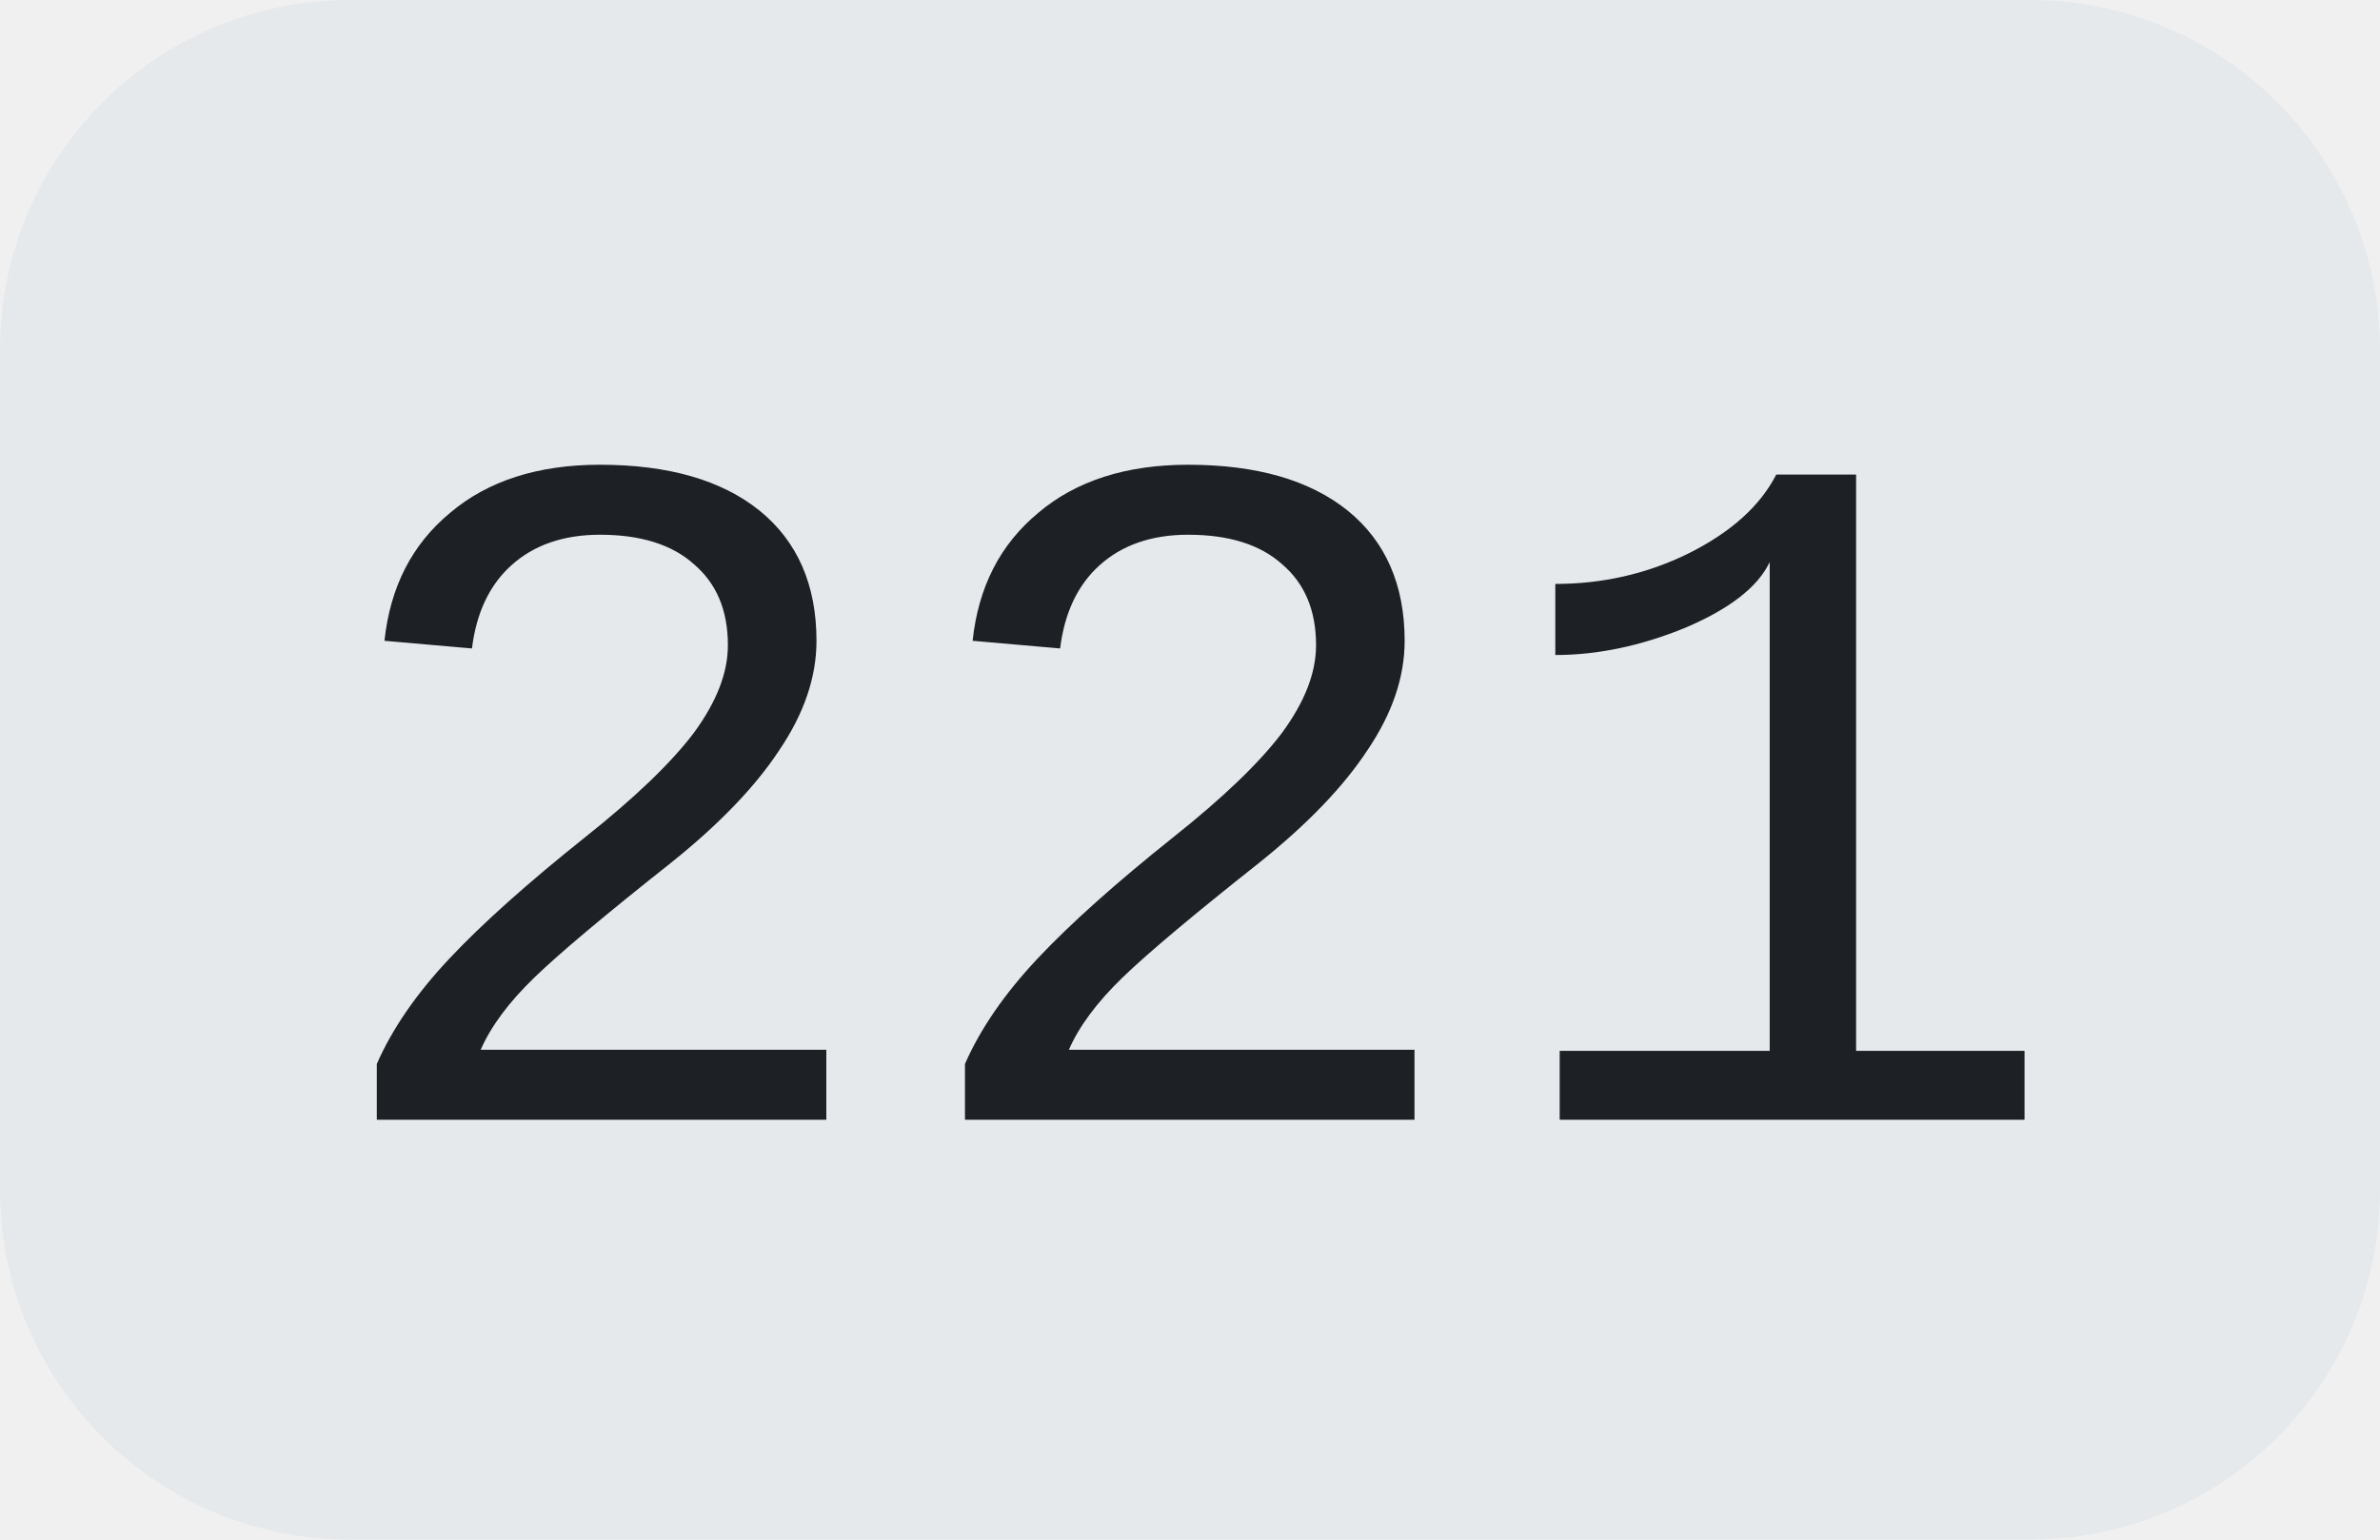
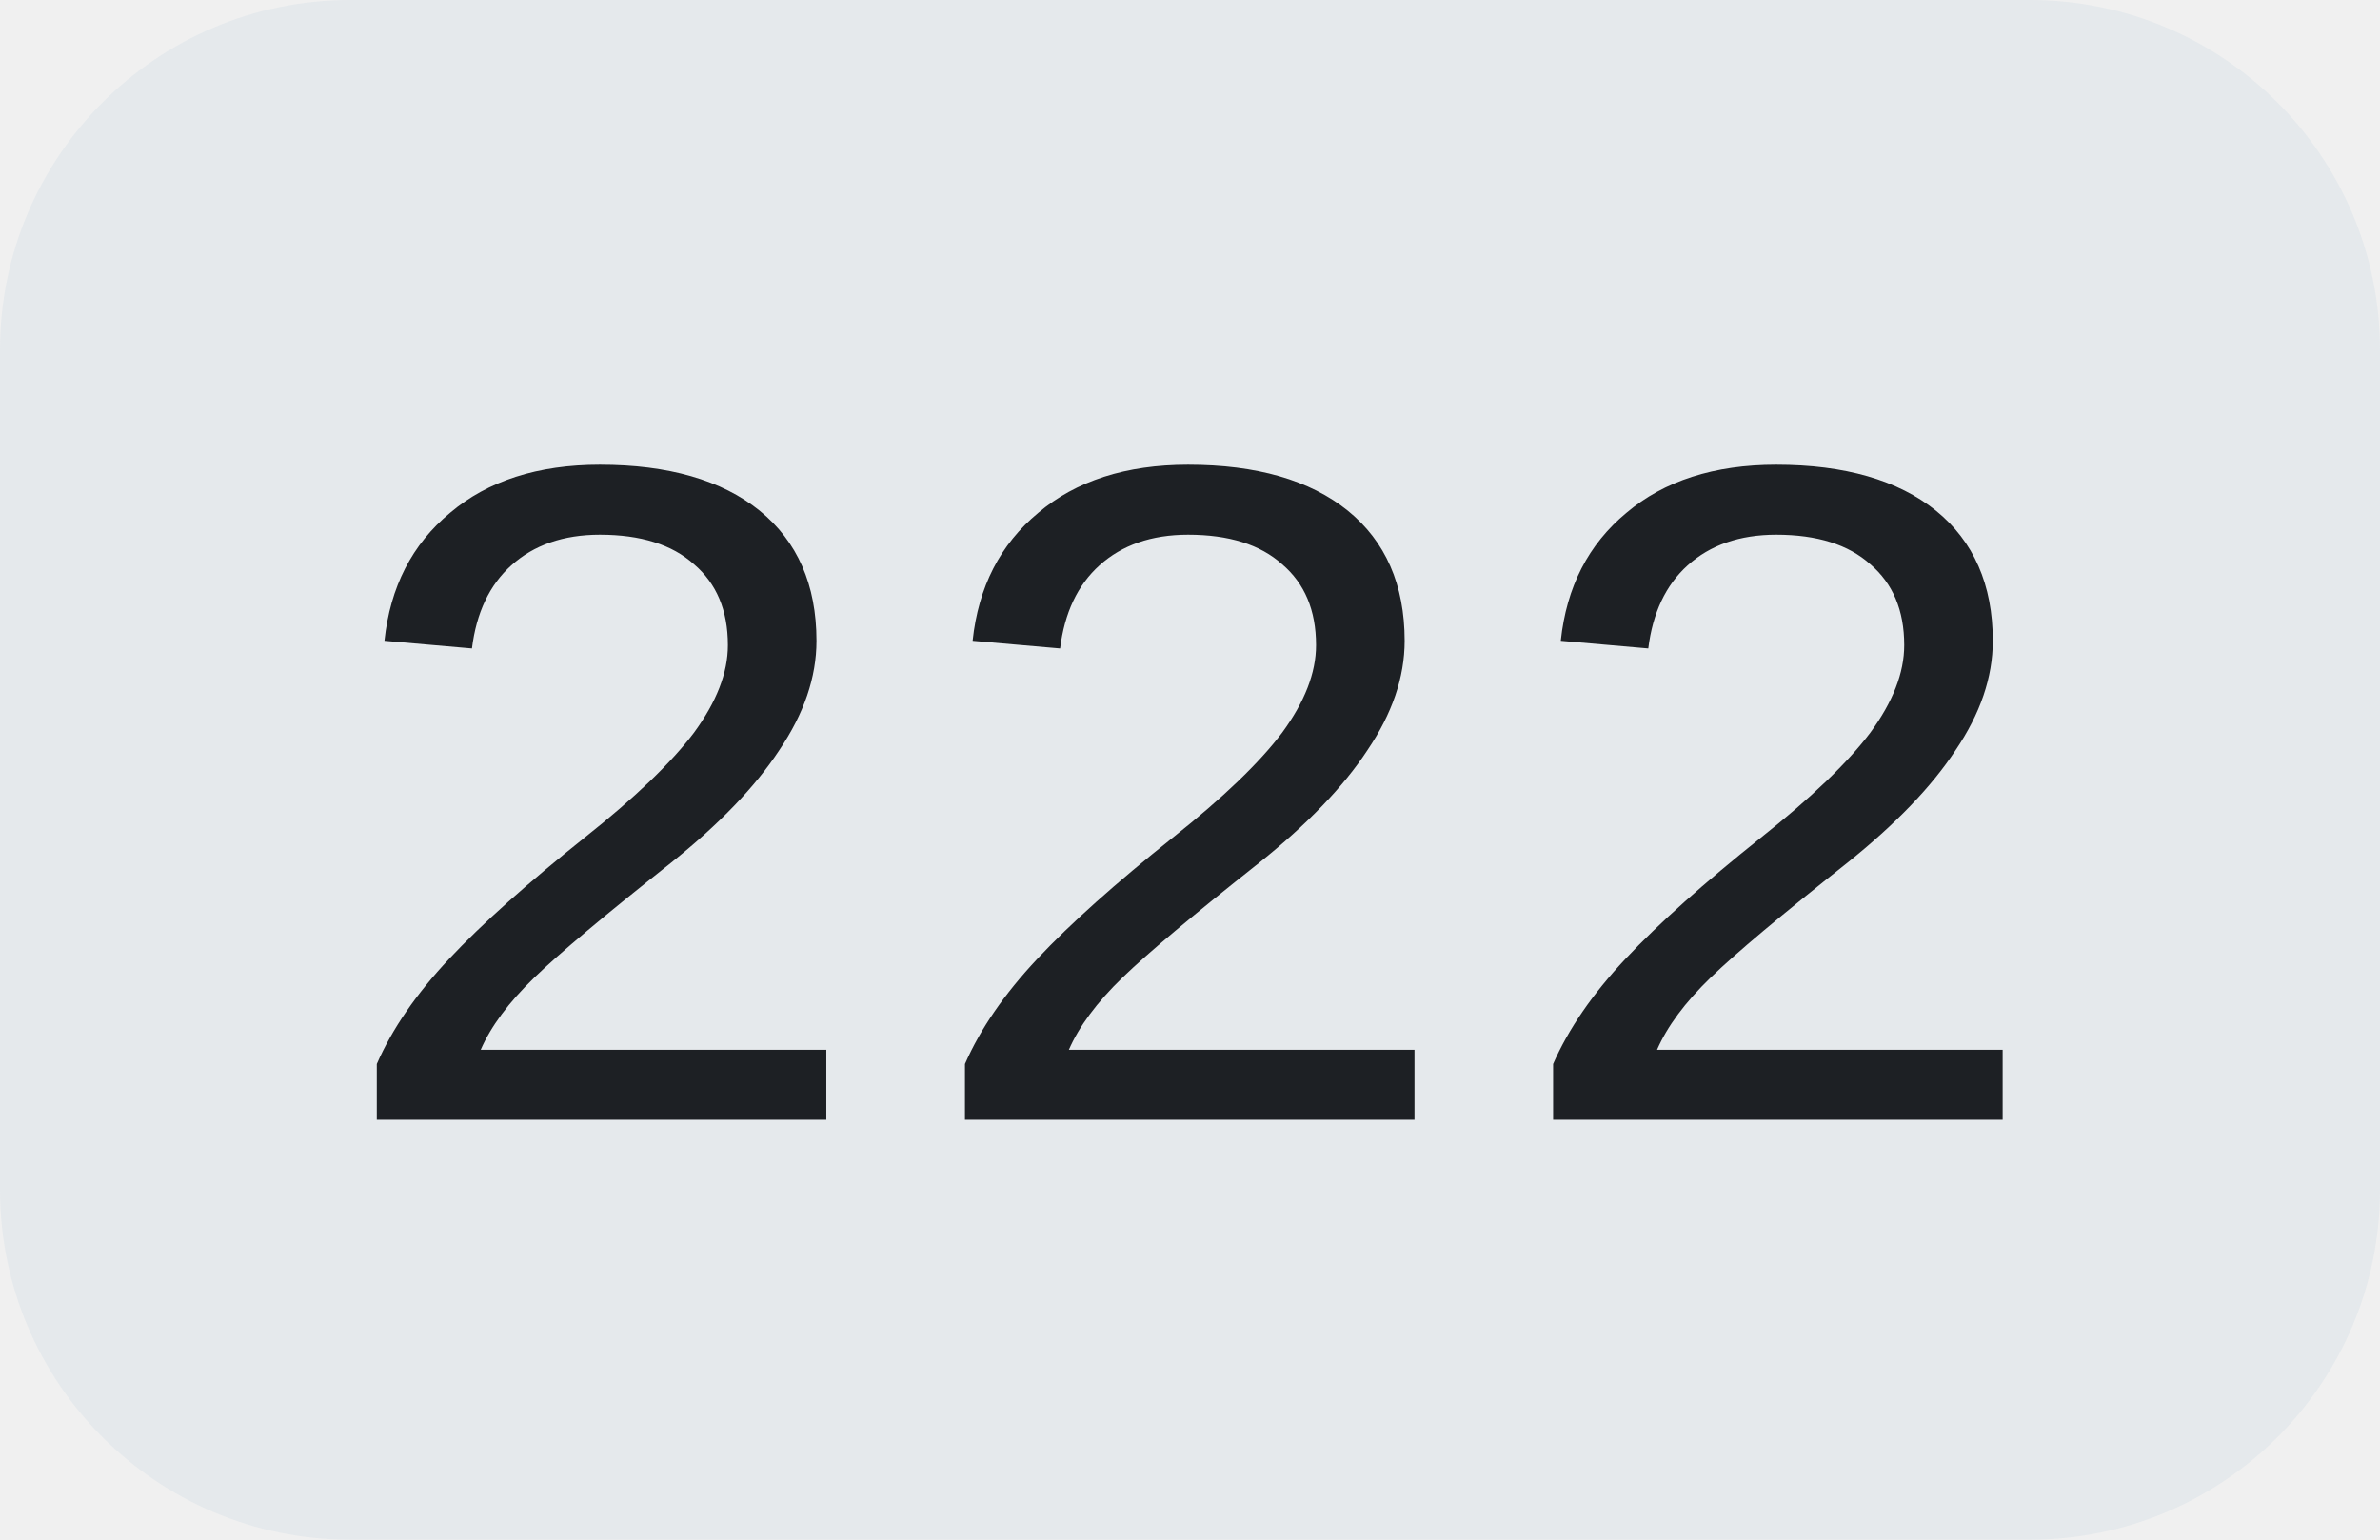
<svg xmlns="http://www.w3.org/2000/svg" width="34" height="22">
  <clipPath id="r">
    <rect width="34" height="22" rx="5" fill="#fff" />
  </clipPath>
  <g clip-path="url(#r)">
    <rect width="34" height="22" fill="#e5e9ec" />
  </g>
  <g fill="#1d2024" text-anchor="middle" font-family="Liberation Mono, monospace" text-rendering="geometricPrecision" font-size="14px">
-     <text x="17.0" y="16">221</text>
+     <text x="17.0" y="16">222</text>
  </g>
</svg>
